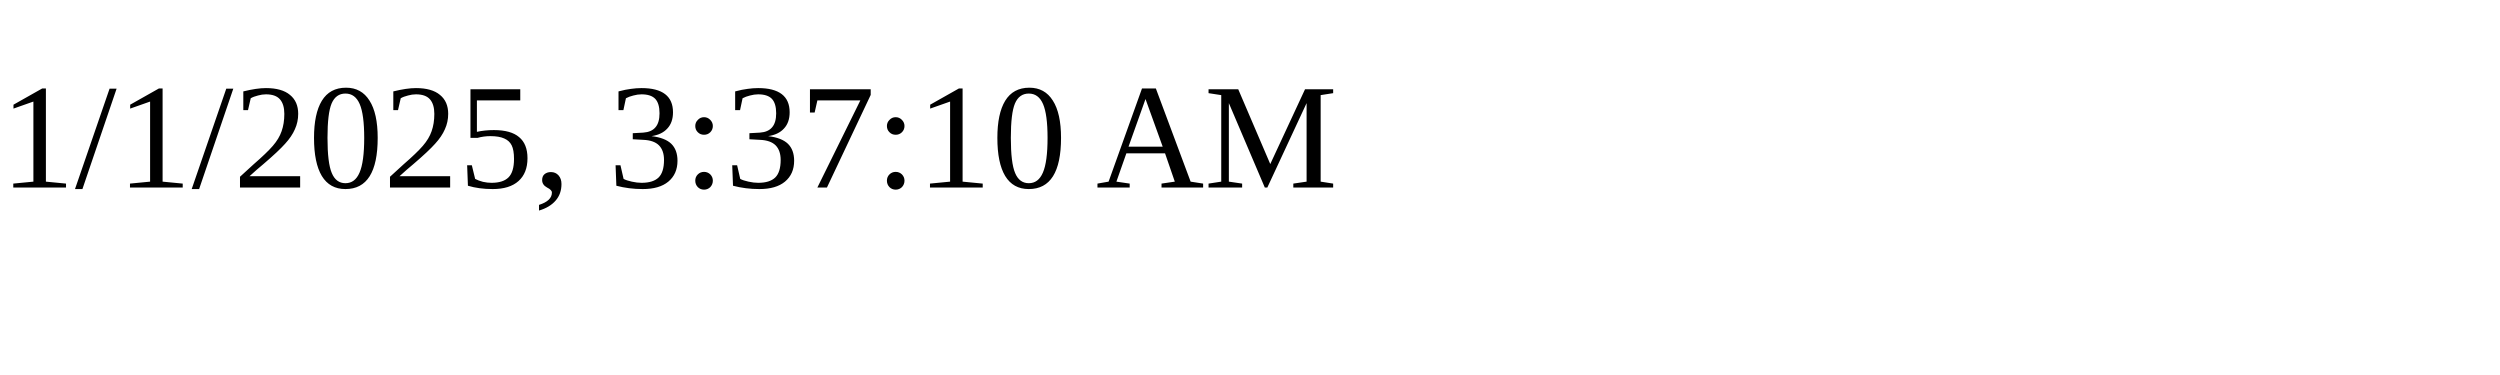
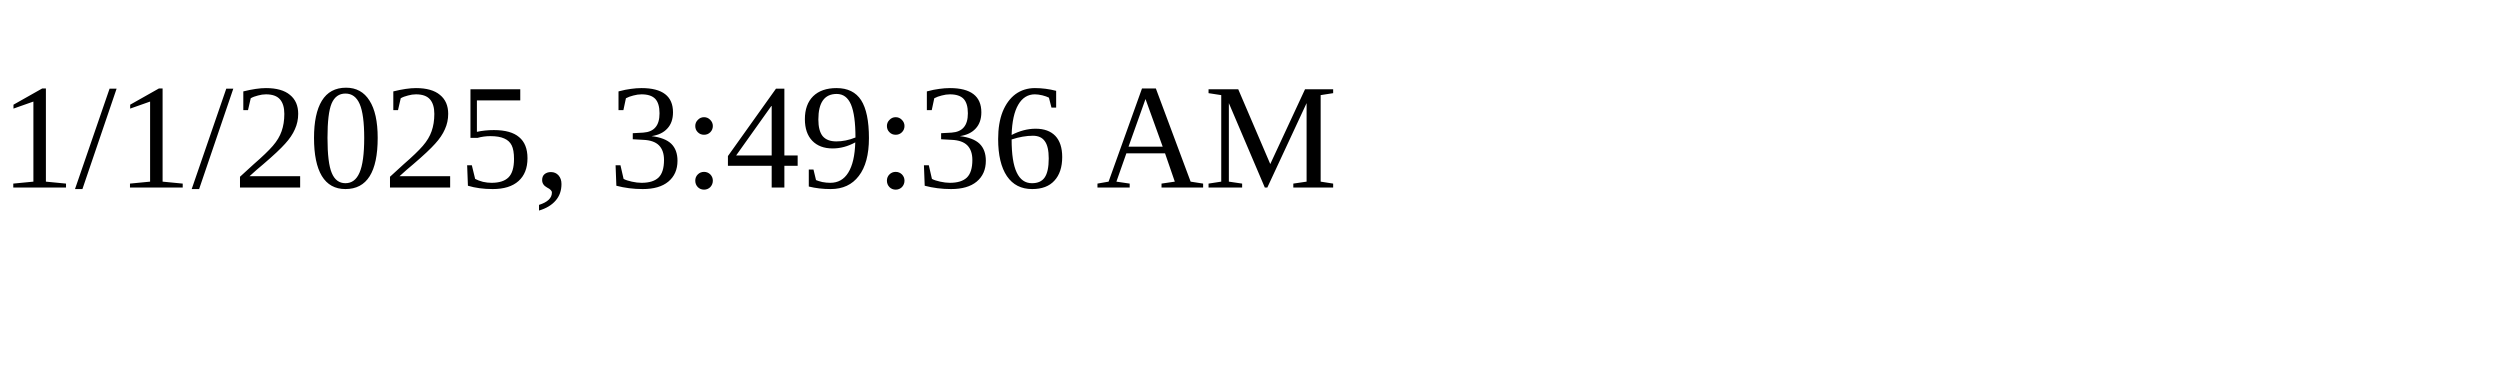
<svg xmlns="http://www.w3.org/2000/svg" height="30" width="200">
-   <text x="0" y="15">1/1/2025, 3:37:10 AM</text>
+   <text x="0" y="15">1/1/2025, 3:49:36 AM</text>
</svg>
